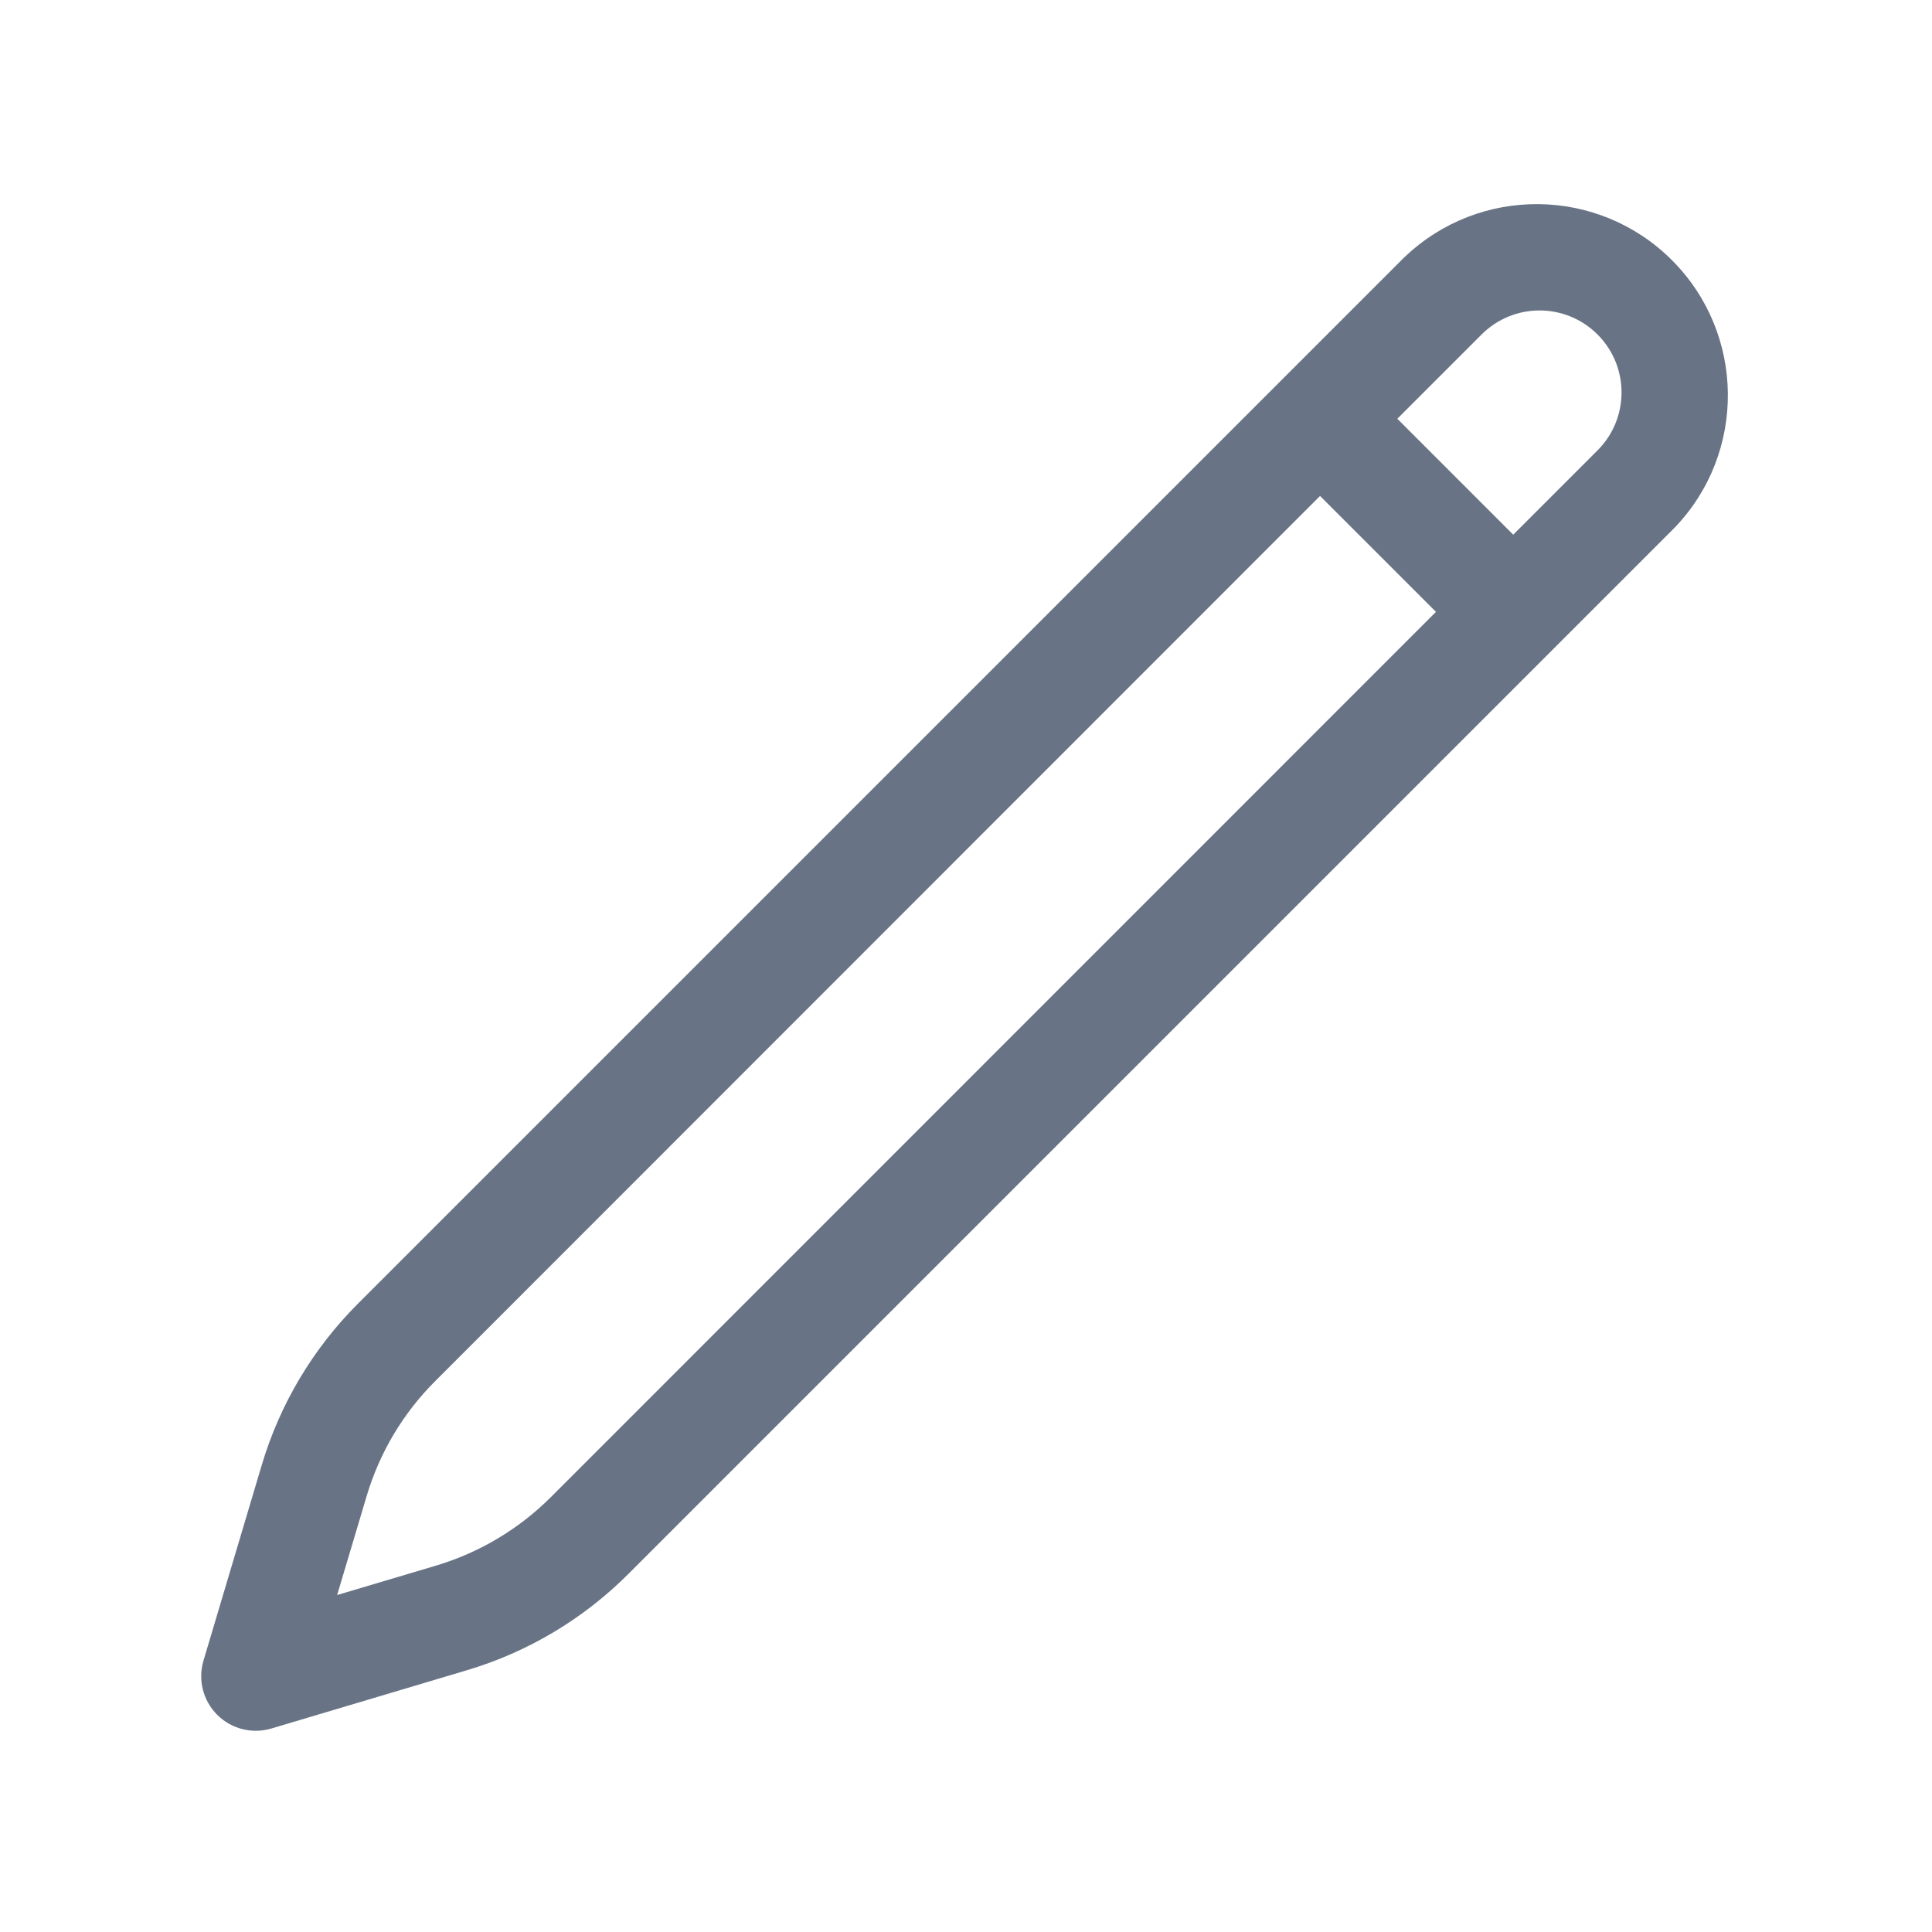
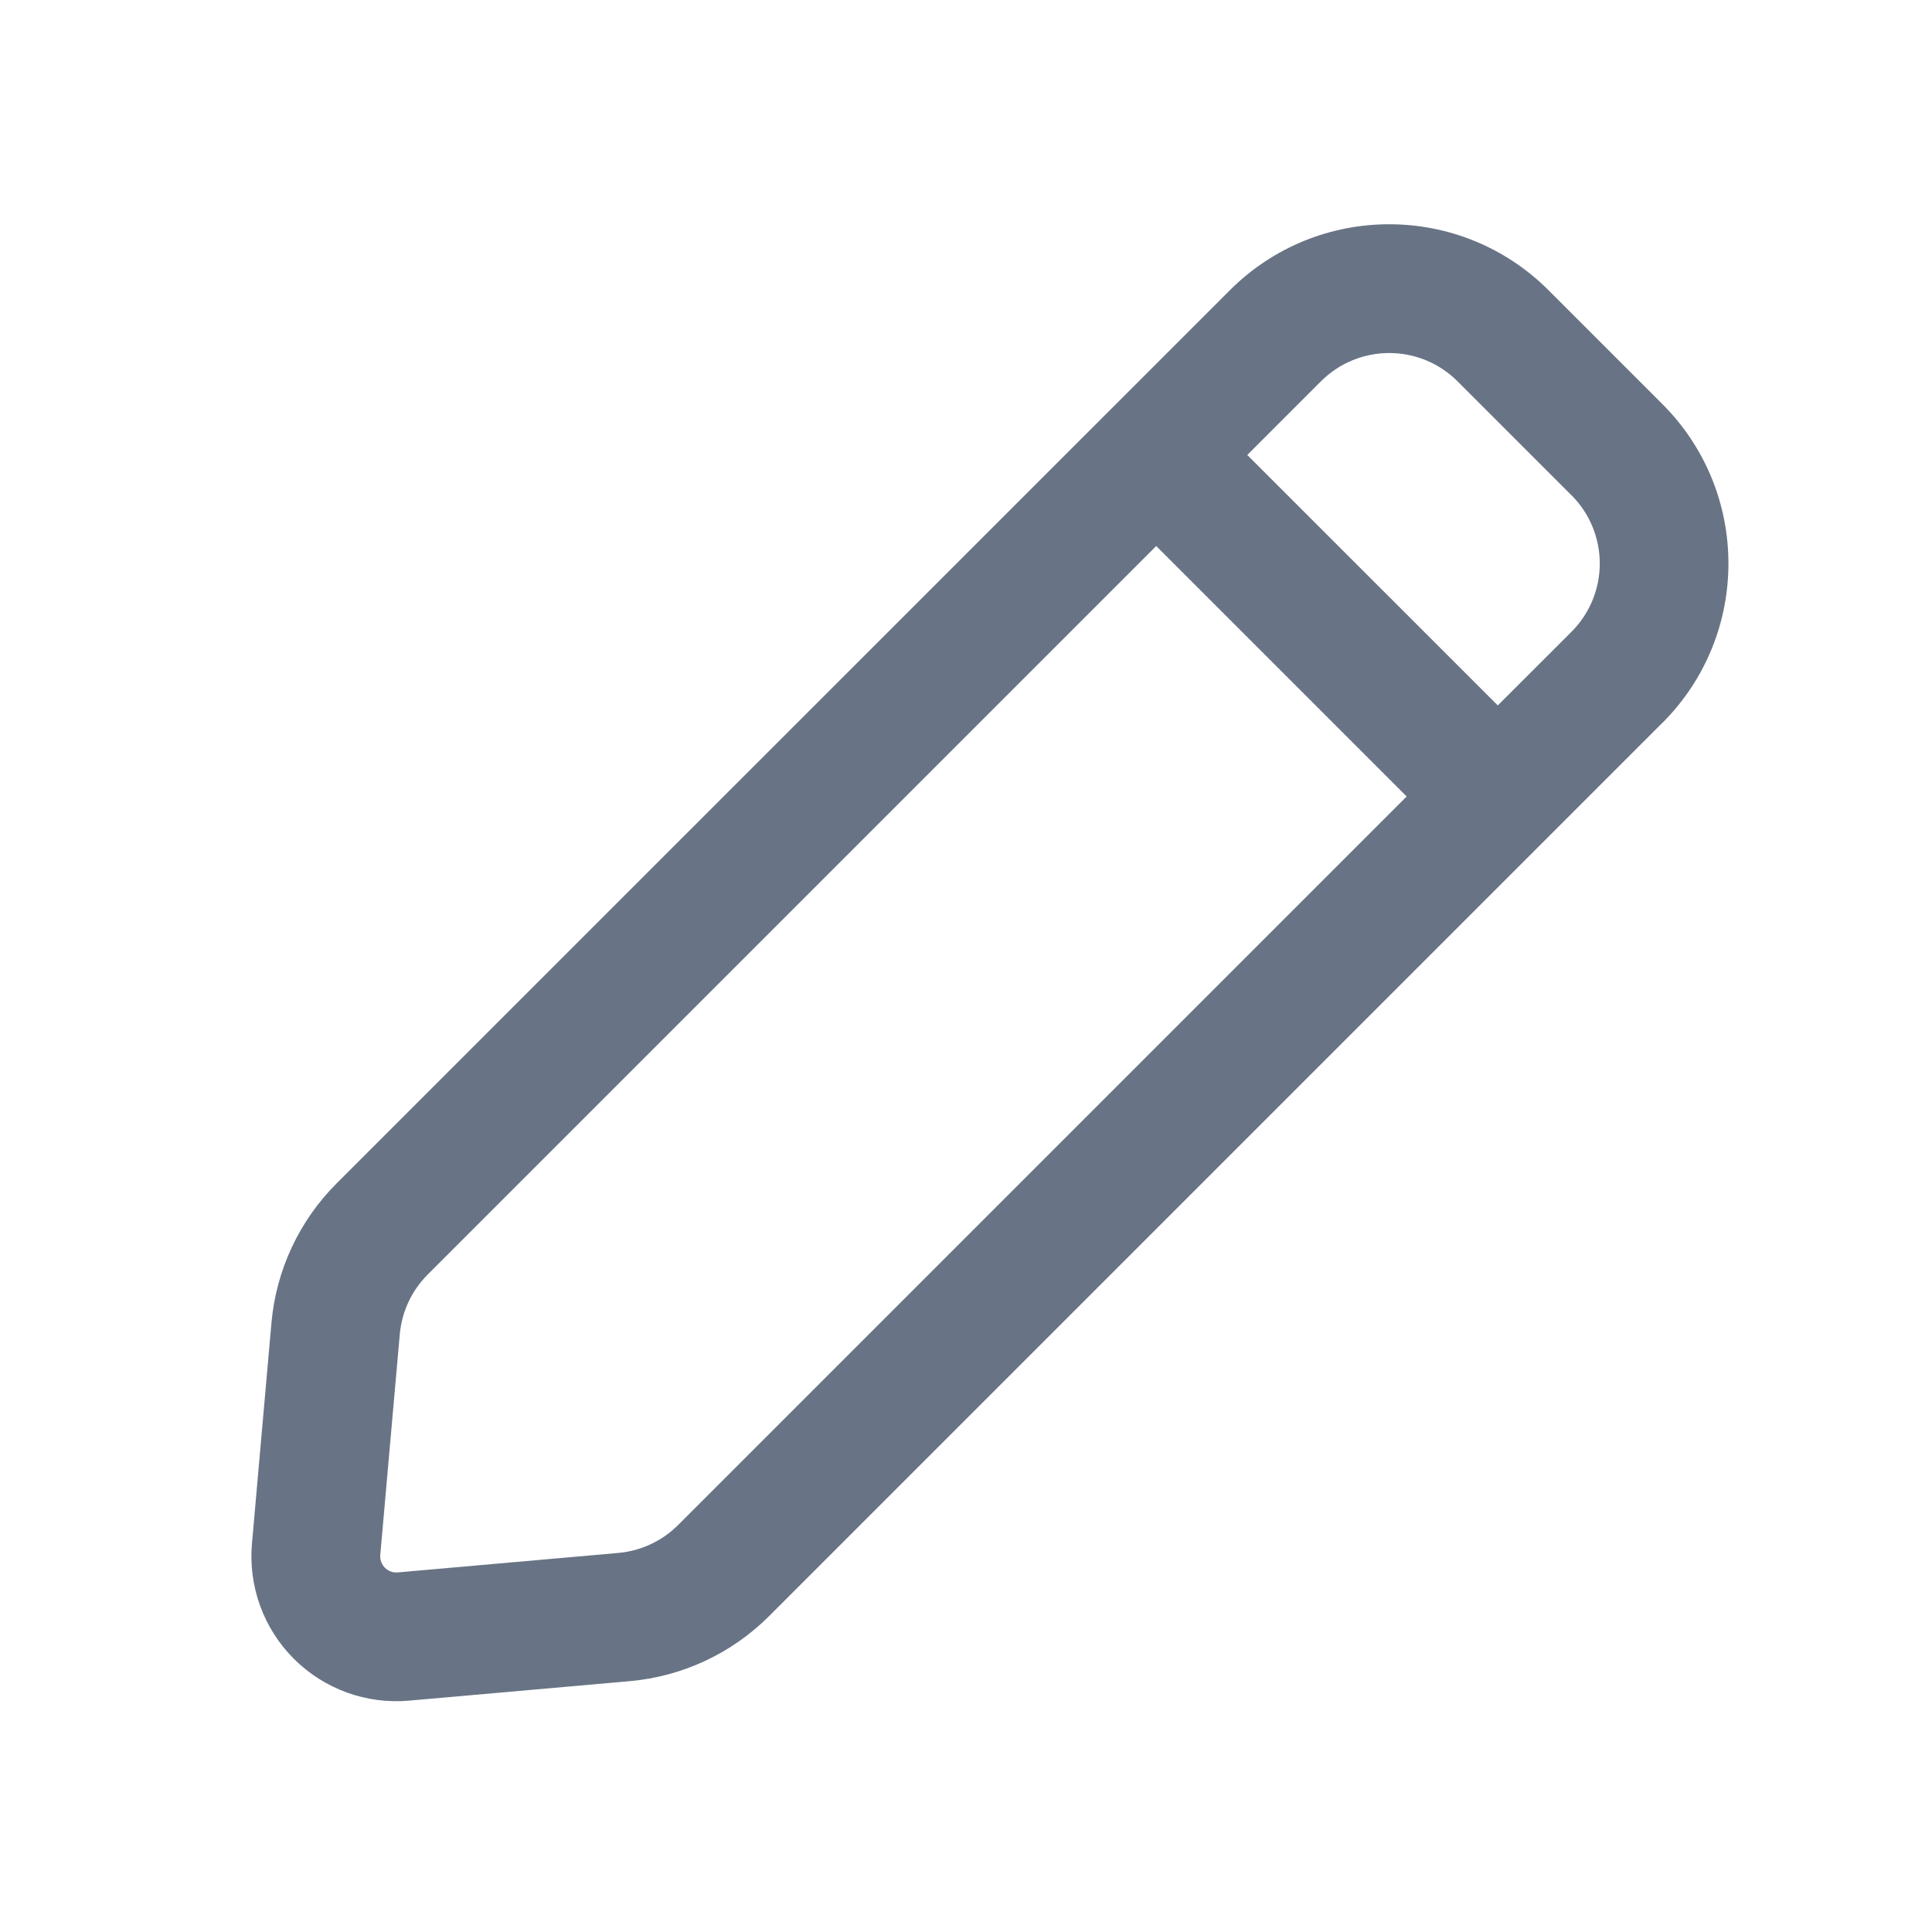
<svg xmlns="http://www.w3.org/2000/svg" fill="none" viewBox="0 0 24 24">
-   <path fill="#687485" fill-rule="evenodd" d="M19.845 4.155a1.018 1.018 0 0 0-1.44 0l-1.047 1.047 1.44 1.44 1.047-1.047a1.018 1.018 0 0 0 0-1.44Zm-2.007 3.446-1.44-1.44L5.406 17.157c-.399.398-.692.89-.852 1.43l-.366 1.227 1.227-.365a3.394 3.394 0 0 0 1.43-.853L17.839 7.6Zm-.392-4.405a2.375 2.375 0 0 1 3.358 3.358l-13 13a4.75 4.75 0 0 1-2.003 1.194l-2.429.724a.678.678 0 0 1-.844-.844l.724-2.43a4.75 4.75 0 0 1 1.193-2.002l13-13Z" clip-rule="evenodd" />
+   <path fill="#687485" fill-rule="evenodd" d="M20.651 8.98a2.8 2.8 0 0 0 0-3.96l-1.414-1.414a2.8 2.8 0 0 0-3.96 0L4.182 14.7a2.8 2.8 0 0 0-.81 1.734l-.242 2.74a1.8 1.8 0 0 0 1.952 1.952l2.74-.242a2.8 2.8 0 0 0 1.734-.81L20.65 8.98Zm-1.13-2.829a1.2 1.2 0 0 1 0 1.698l-.915.914-3.112-3.111.915-.915a1.2 1.2 0 0 1 1.697 0l1.414 1.414Zm-5.158.632 3.111 3.111-9.05 9.05a1.2 1.2 0 0 1-.742.347l-2.74.242a.2.2 0 0 1-.218-.217l.242-2.74a1.2 1.2 0 0 1 .347-.743l9.05-9.05Z" clip-rule="evenodd" />
</svg>
